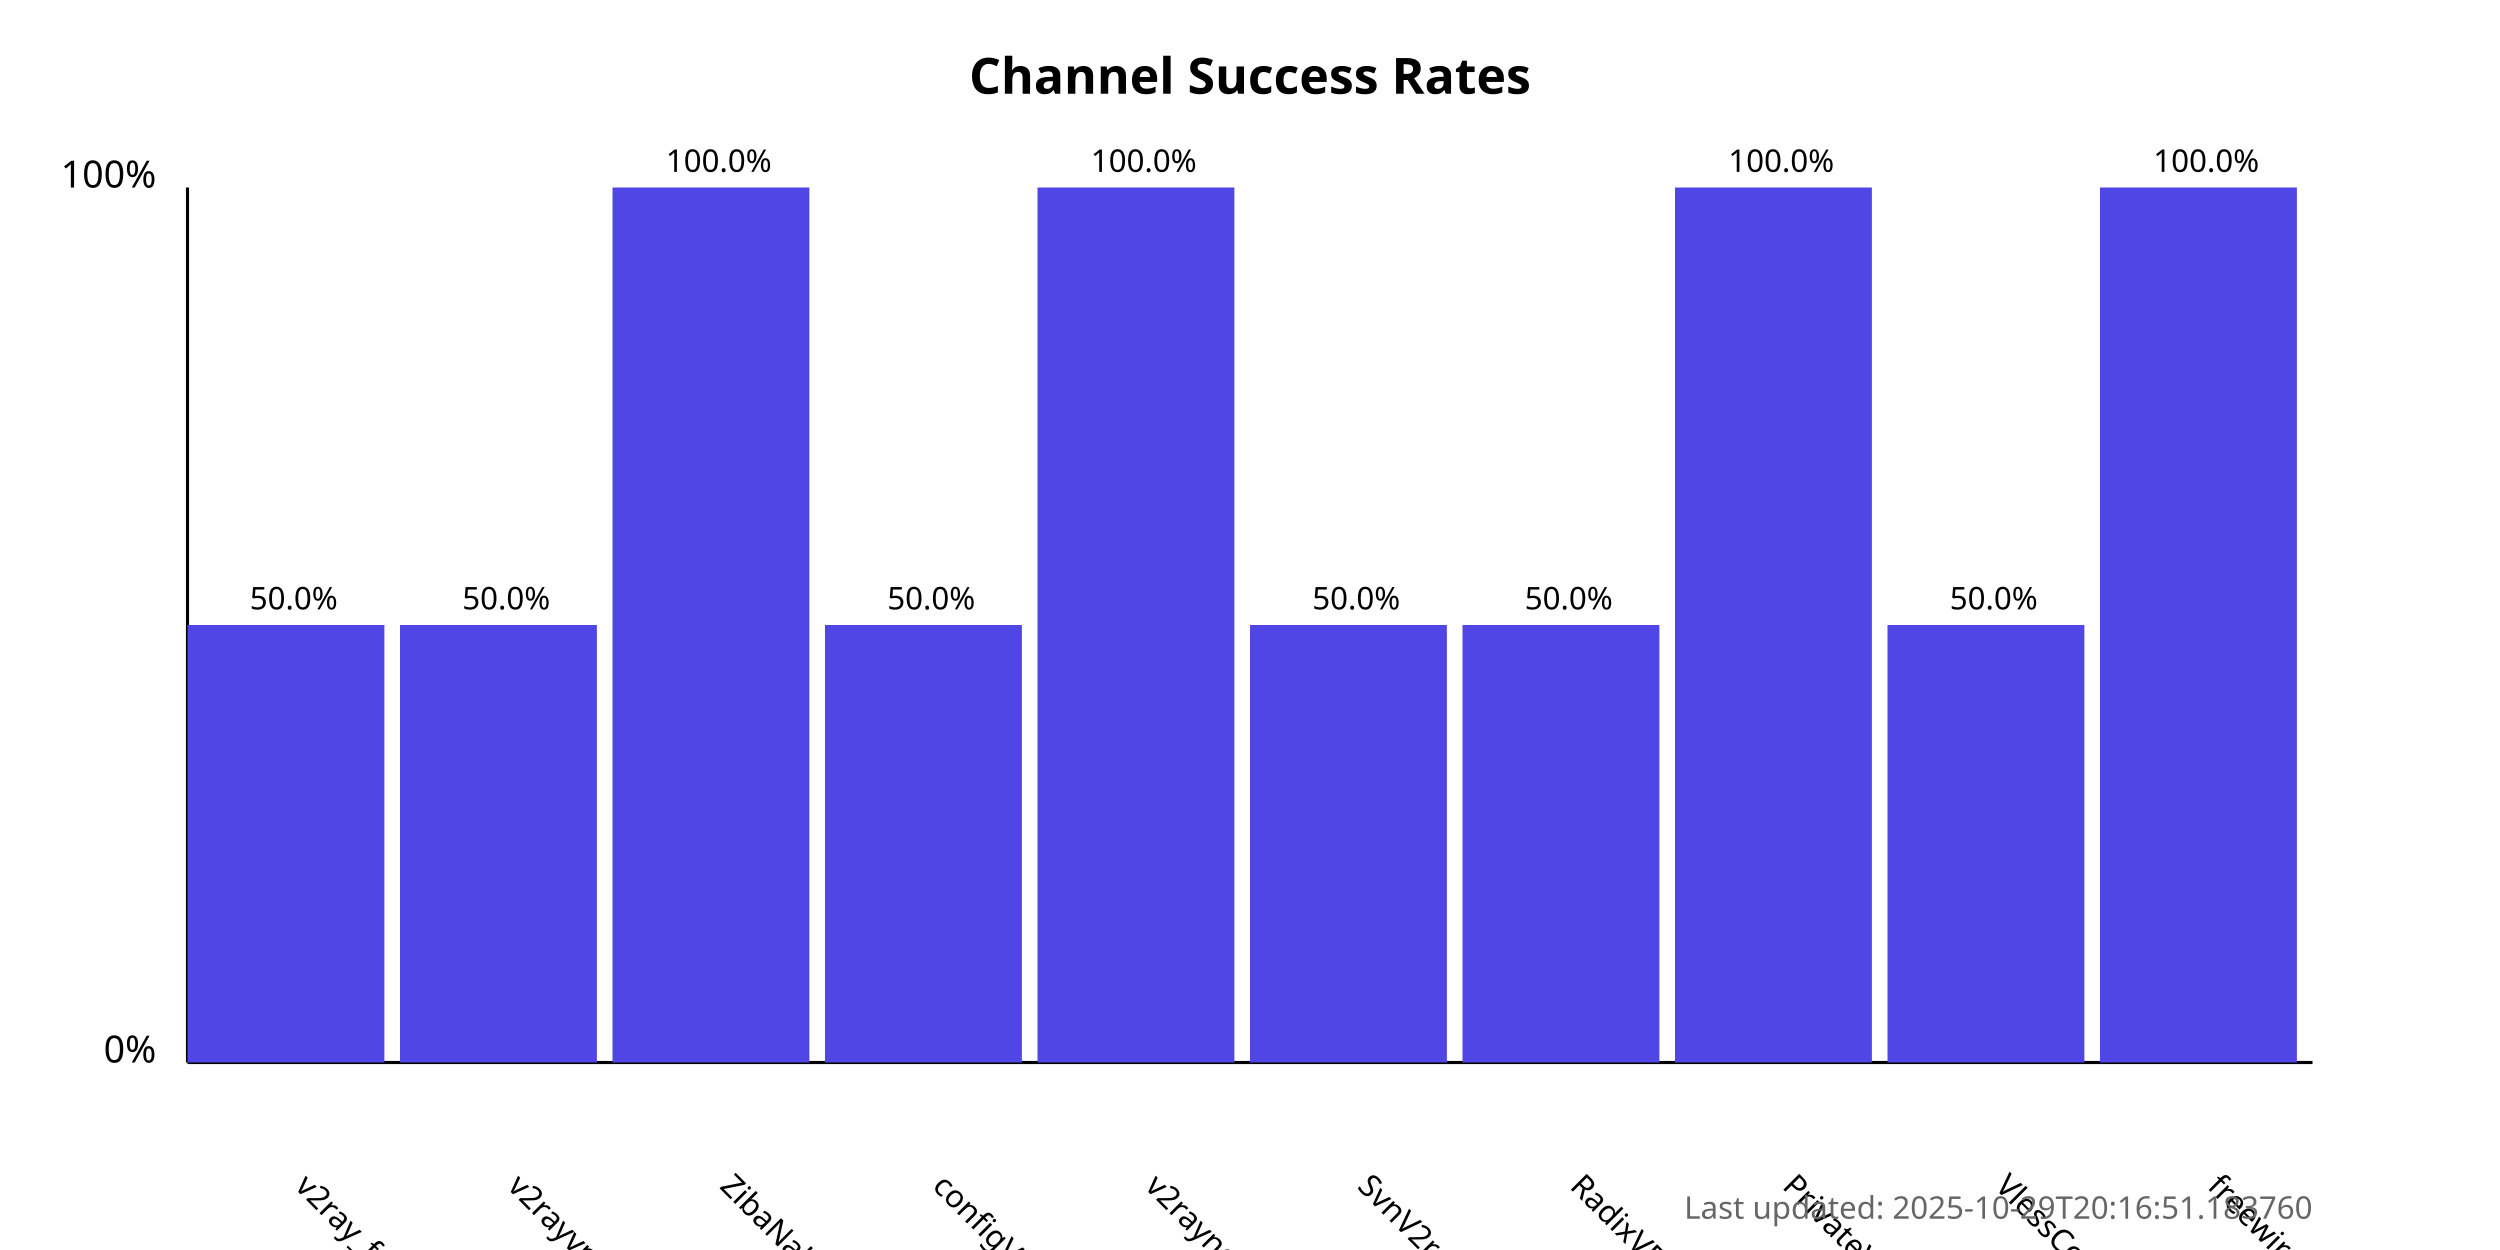
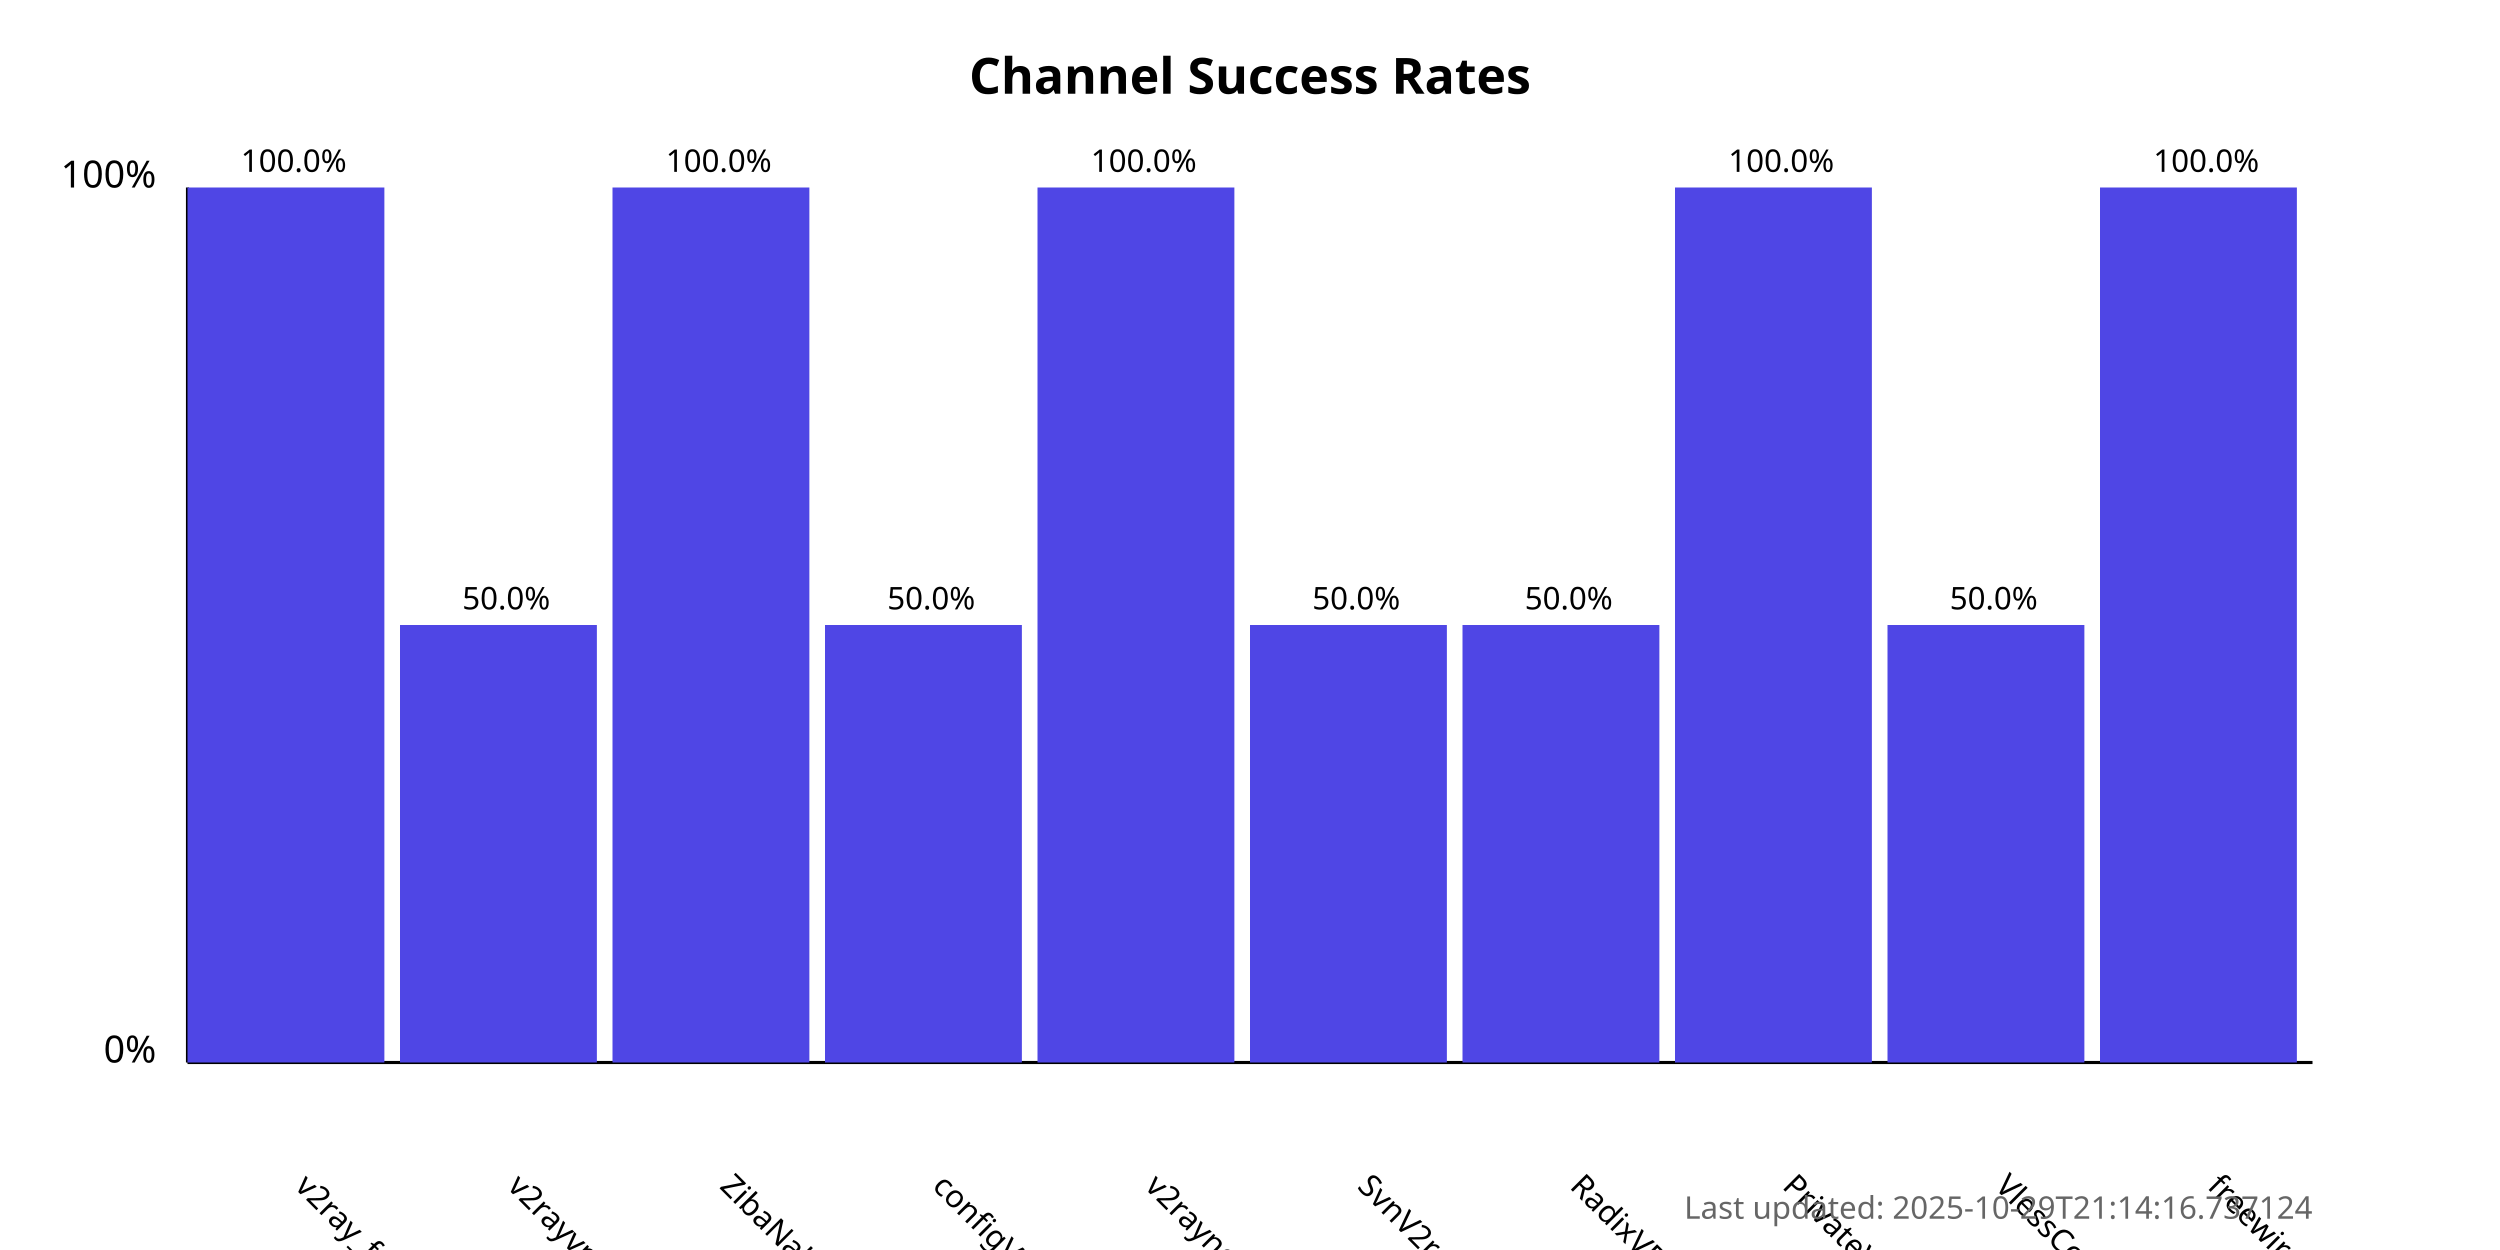
<svg xmlns="http://www.w3.org/2000/svg" width="800" height="400">
  <style>
            .chart-title { font: bold 16px sans-serif; }
            .axis-label { font: 12px sans-serif; }
            .tick-label { font: 10px sans-serif; }
            .bar { fill: #4f46e5; }
            .bar:hover { fill: #6366f1; }
            .timestamp { font: 10px sans-serif; fill: #666; }
        </style>
  <text x="400.0" y="30" text-anchor="middle" class="chart-title">
            Channel Success Rates
        </text>
  <line x1="60" y1="340" x2="60" y2="60" stroke="black" stroke-width="1" />
  <line x1="60" y1="340" x2="740" y2="340" stroke="black" stroke-width="1" />
  <text x="50" y="340" text-anchor="end" class="axis-label">0%</text>
  <text x="50" y="60" text-anchor="end" class="axis-label">100%</text>
  <g>
-     <rect x="60" y="200.0" width="63.0" height="140.0" class="bar" />
+     <rect x="60" y="60.0" width="63.0" height="280.0" class="bar" />
    <text x="94.0" y="380" transform="rotate(45, 94.0, 380)" text-anchor="start" class="tick-label">
                v2ray_free_conf
            </text>
-     <text x="94.0" y="195.0" text-anchor="middle" class="tick-label">
-                 50.0%
+     <text x="94.0" y="55.0" text-anchor="middle" class="tick-label">
+                 100.0%
            </text>
  </g>
  <g>
    <rect x="128.0" y="200.0" width="63.0" height="140.0" class="bar" />
    <text x="162.0" y="380" transform="rotate(45, 162.0, 380)" text-anchor="start" class="tick-label">
                v2rayvpno
            </text>
    <text x="162.0" y="195.0" text-anchor="middle" class="tick-label">
                50.0%
            </text>
  </g>
  <g>
    <rect x="196.0" y="60.0" width="63.0" height="280.0" class="bar" />
    <text x="230.0" y="380" transform="rotate(45, 230.0, 380)" text-anchor="start" class="tick-label">
                ZibaNabz
            </text>
    <text x="230.0" y="55.0" text-anchor="middle" class="tick-label">
                100.0%
            </text>
  </g>
  <g>
    <rect x="264.0" y="200.0" width="63.0" height="140.0" class="bar" />
    <text x="298.0" y="380" transform="rotate(45, 298.0, 380)" text-anchor="start" class="tick-label">
                configV2rayForFree
            </text>
    <text x="298.0" y="195.0" text-anchor="middle" class="tick-label">
                50.0%
            </text>
  </g>
  <g>
    <rect x="332.0" y="60.0" width="63.0" height="280.0" class="bar" />
    <text x="366.0" y="380" transform="rotate(45, 366.0, 380)" text-anchor="start" class="tick-label">
                v2rayngvpn
            </text>
    <text x="366.0" y="55.0" text-anchor="middle" class="tick-label">
                100.0%
            </text>
  </g>
  <g>
    <rect x="400.0" y="200.0" width="63.0" height="140.0" class="bar" />
    <text x="434.0" y="380" transform="rotate(45, 434.0, 380)" text-anchor="start" class="tick-label">
                SvnV2ray
            </text>
    <text x="434.0" y="195.0" text-anchor="middle" class="tick-label">
                50.0%
            </text>
  </g>
  <g>
    <rect x="468.0" y="200.0" width="63.0" height="140.0" class="bar" />
    <text x="502.0" y="380" transform="rotate(45, 502.0, 380)" text-anchor="start" class="tick-label">
                RadixVPN
            </text>
    <text x="502.0" y="195.0" text-anchor="middle" class="tick-label">
                50.0%
            </text>
  </g>
  <g>
    <rect x="536.0" y="60.0" width="63.0" height="280.0" class="bar" />
    <text x="570.0" y="380" transform="rotate(45, 570.0, 380)" text-anchor="start" class="tick-label">
                PrivateVPNs
            </text>
    <text x="570.0" y="55.0" text-anchor="middle" class="tick-label">
                100.0%
            </text>
  </g>
  <g>
    <rect x="604.0" y="200.0" width="63.0" height="140.0" class="bar" />
    <text x="638.0" y="380" transform="rotate(45, 638.0, 380)" text-anchor="start" class="tick-label">
                VlessConfig
            </text>
    <text x="638.0" y="195.0" text-anchor="middle" class="tick-label">
                50.0%
            </text>
  </g>
  <g>
    <rect x="672.0" y="60.0" width="63.0" height="280.0" class="bar" />
    <text x="706.0" y="380" transform="rotate(45, 706.0, 380)" text-anchor="start" class="tick-label">
                freewireguard
            </text>
    <text x="706.0" y="55.0" text-anchor="middle" class="tick-label">
                100.0%
            </text>
  </g>
  <text x="740" y="390" text-anchor="end" class="timestamp">
-             Last updated: 2025-10-29T20:16:51.183760
+             Last updated: 2025-10-29T21:14:16.737124
        </text>
</svg>
